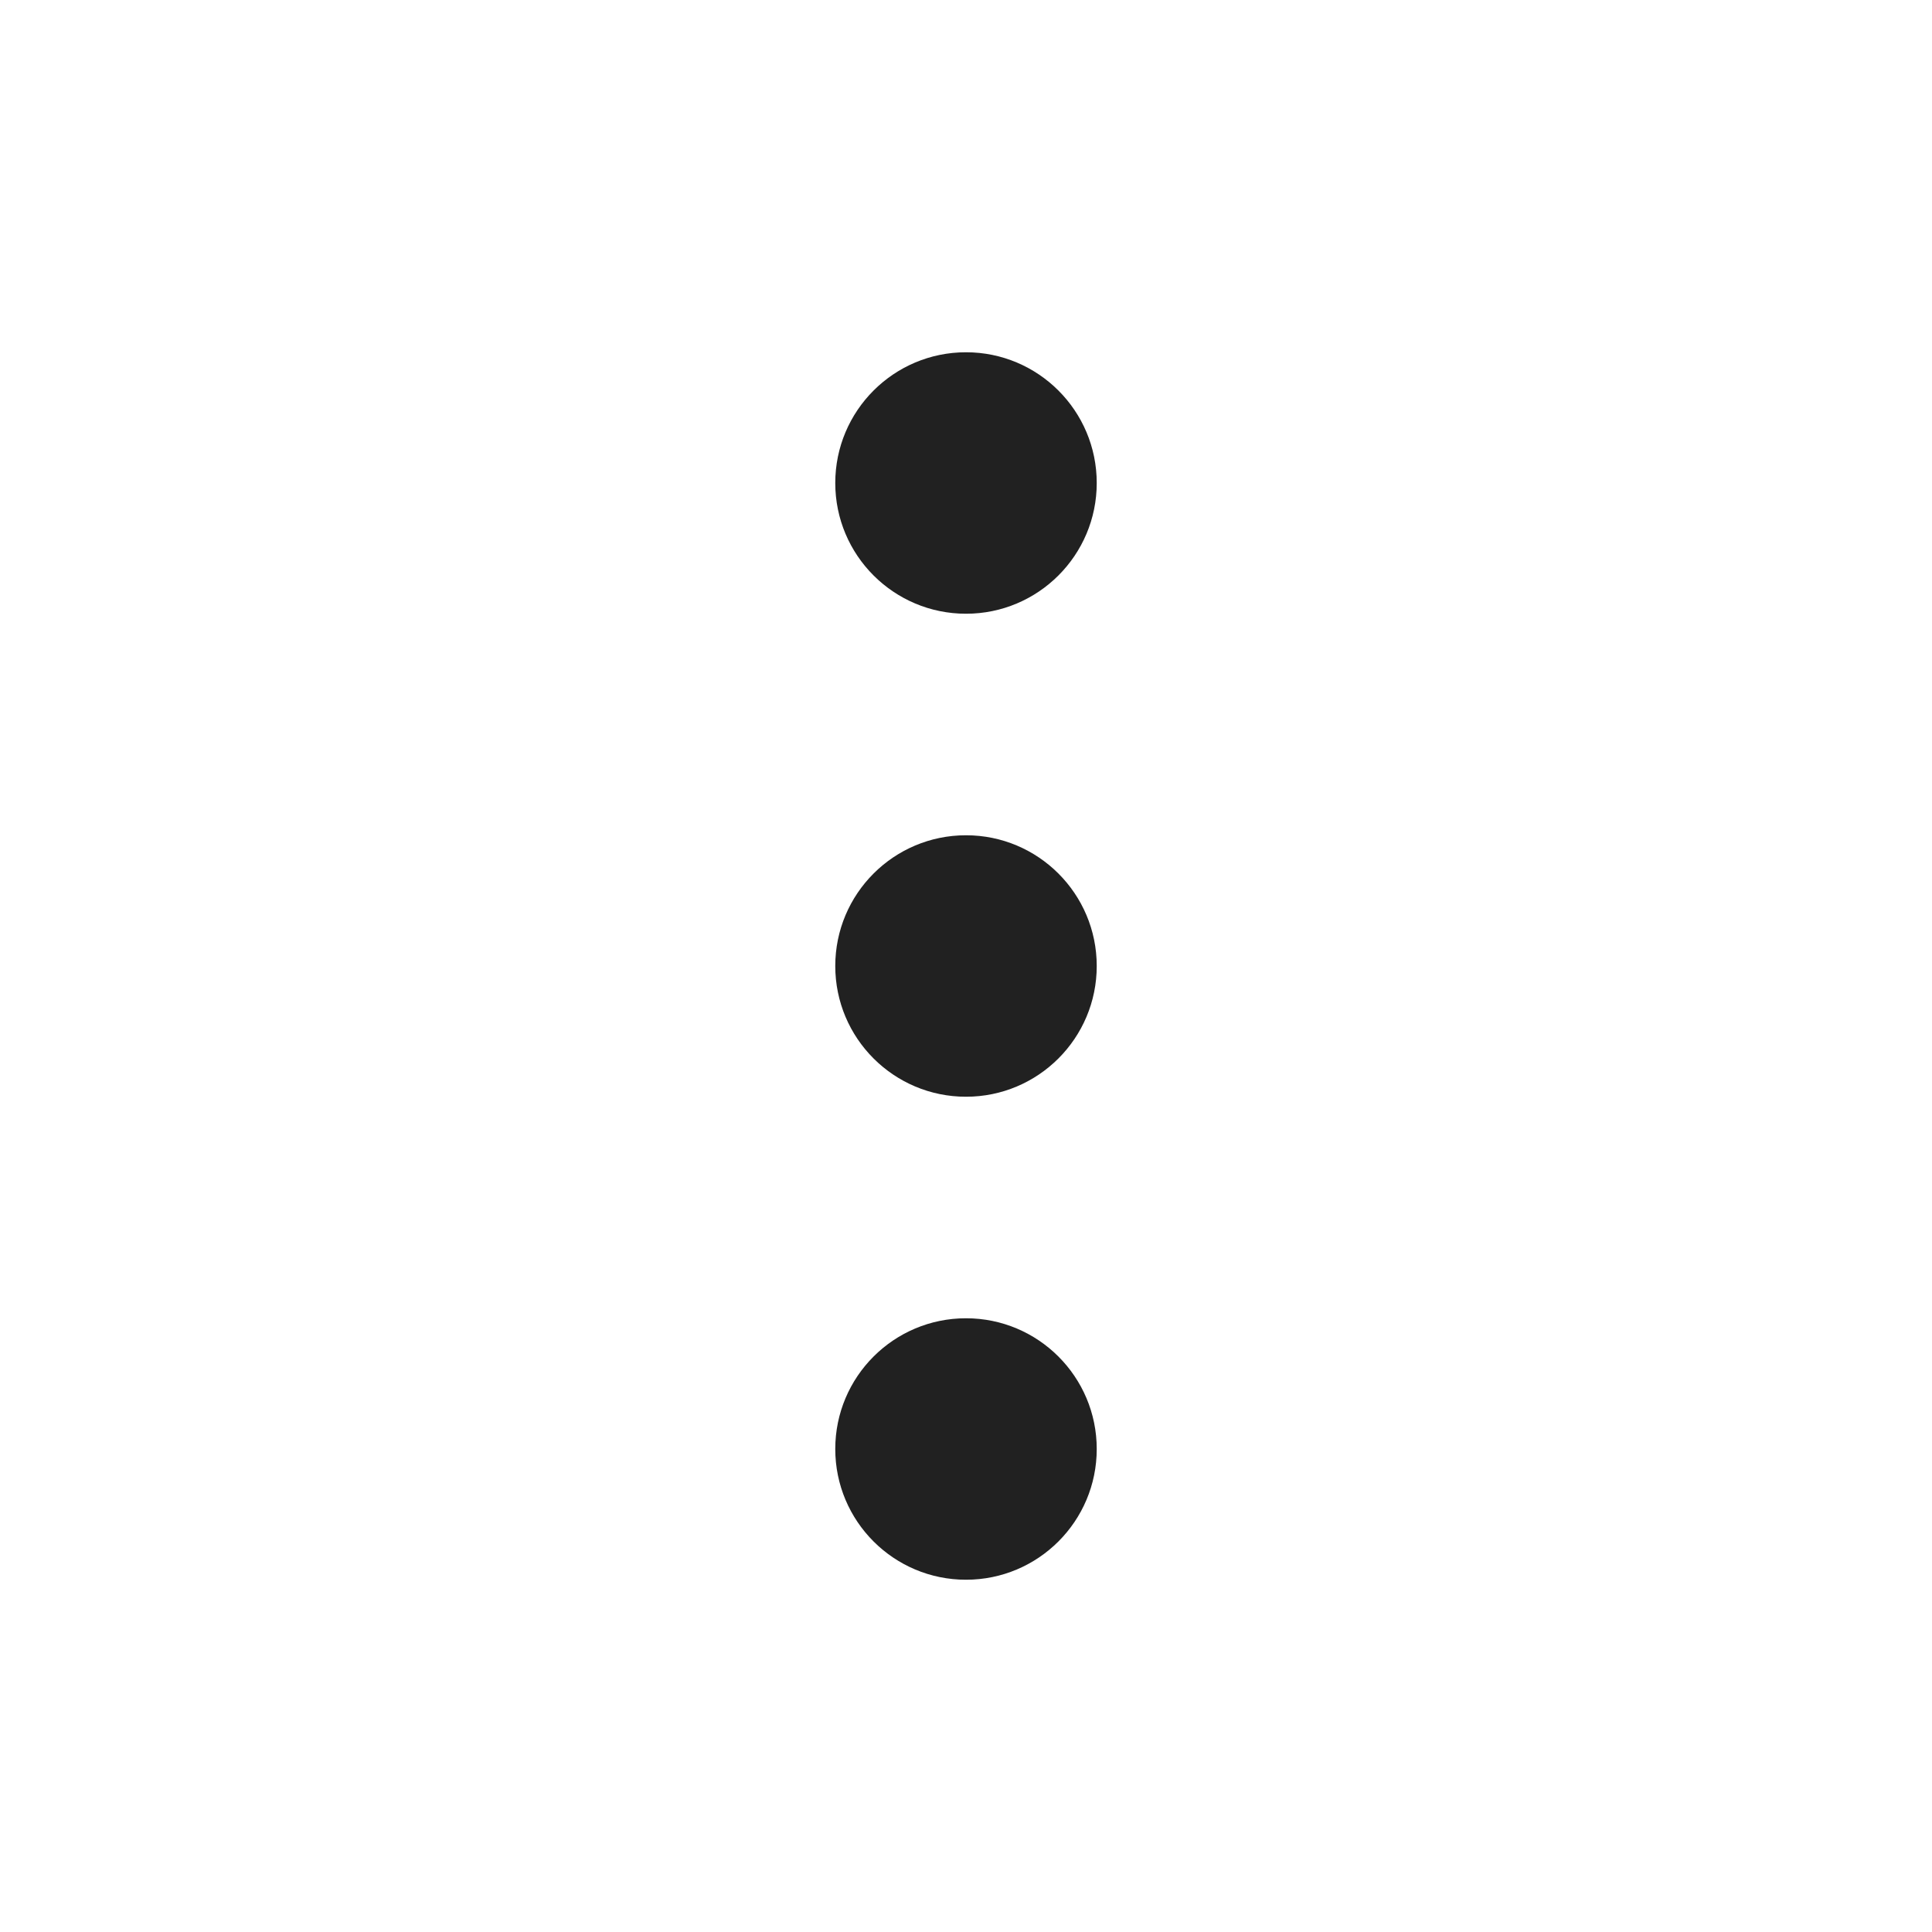
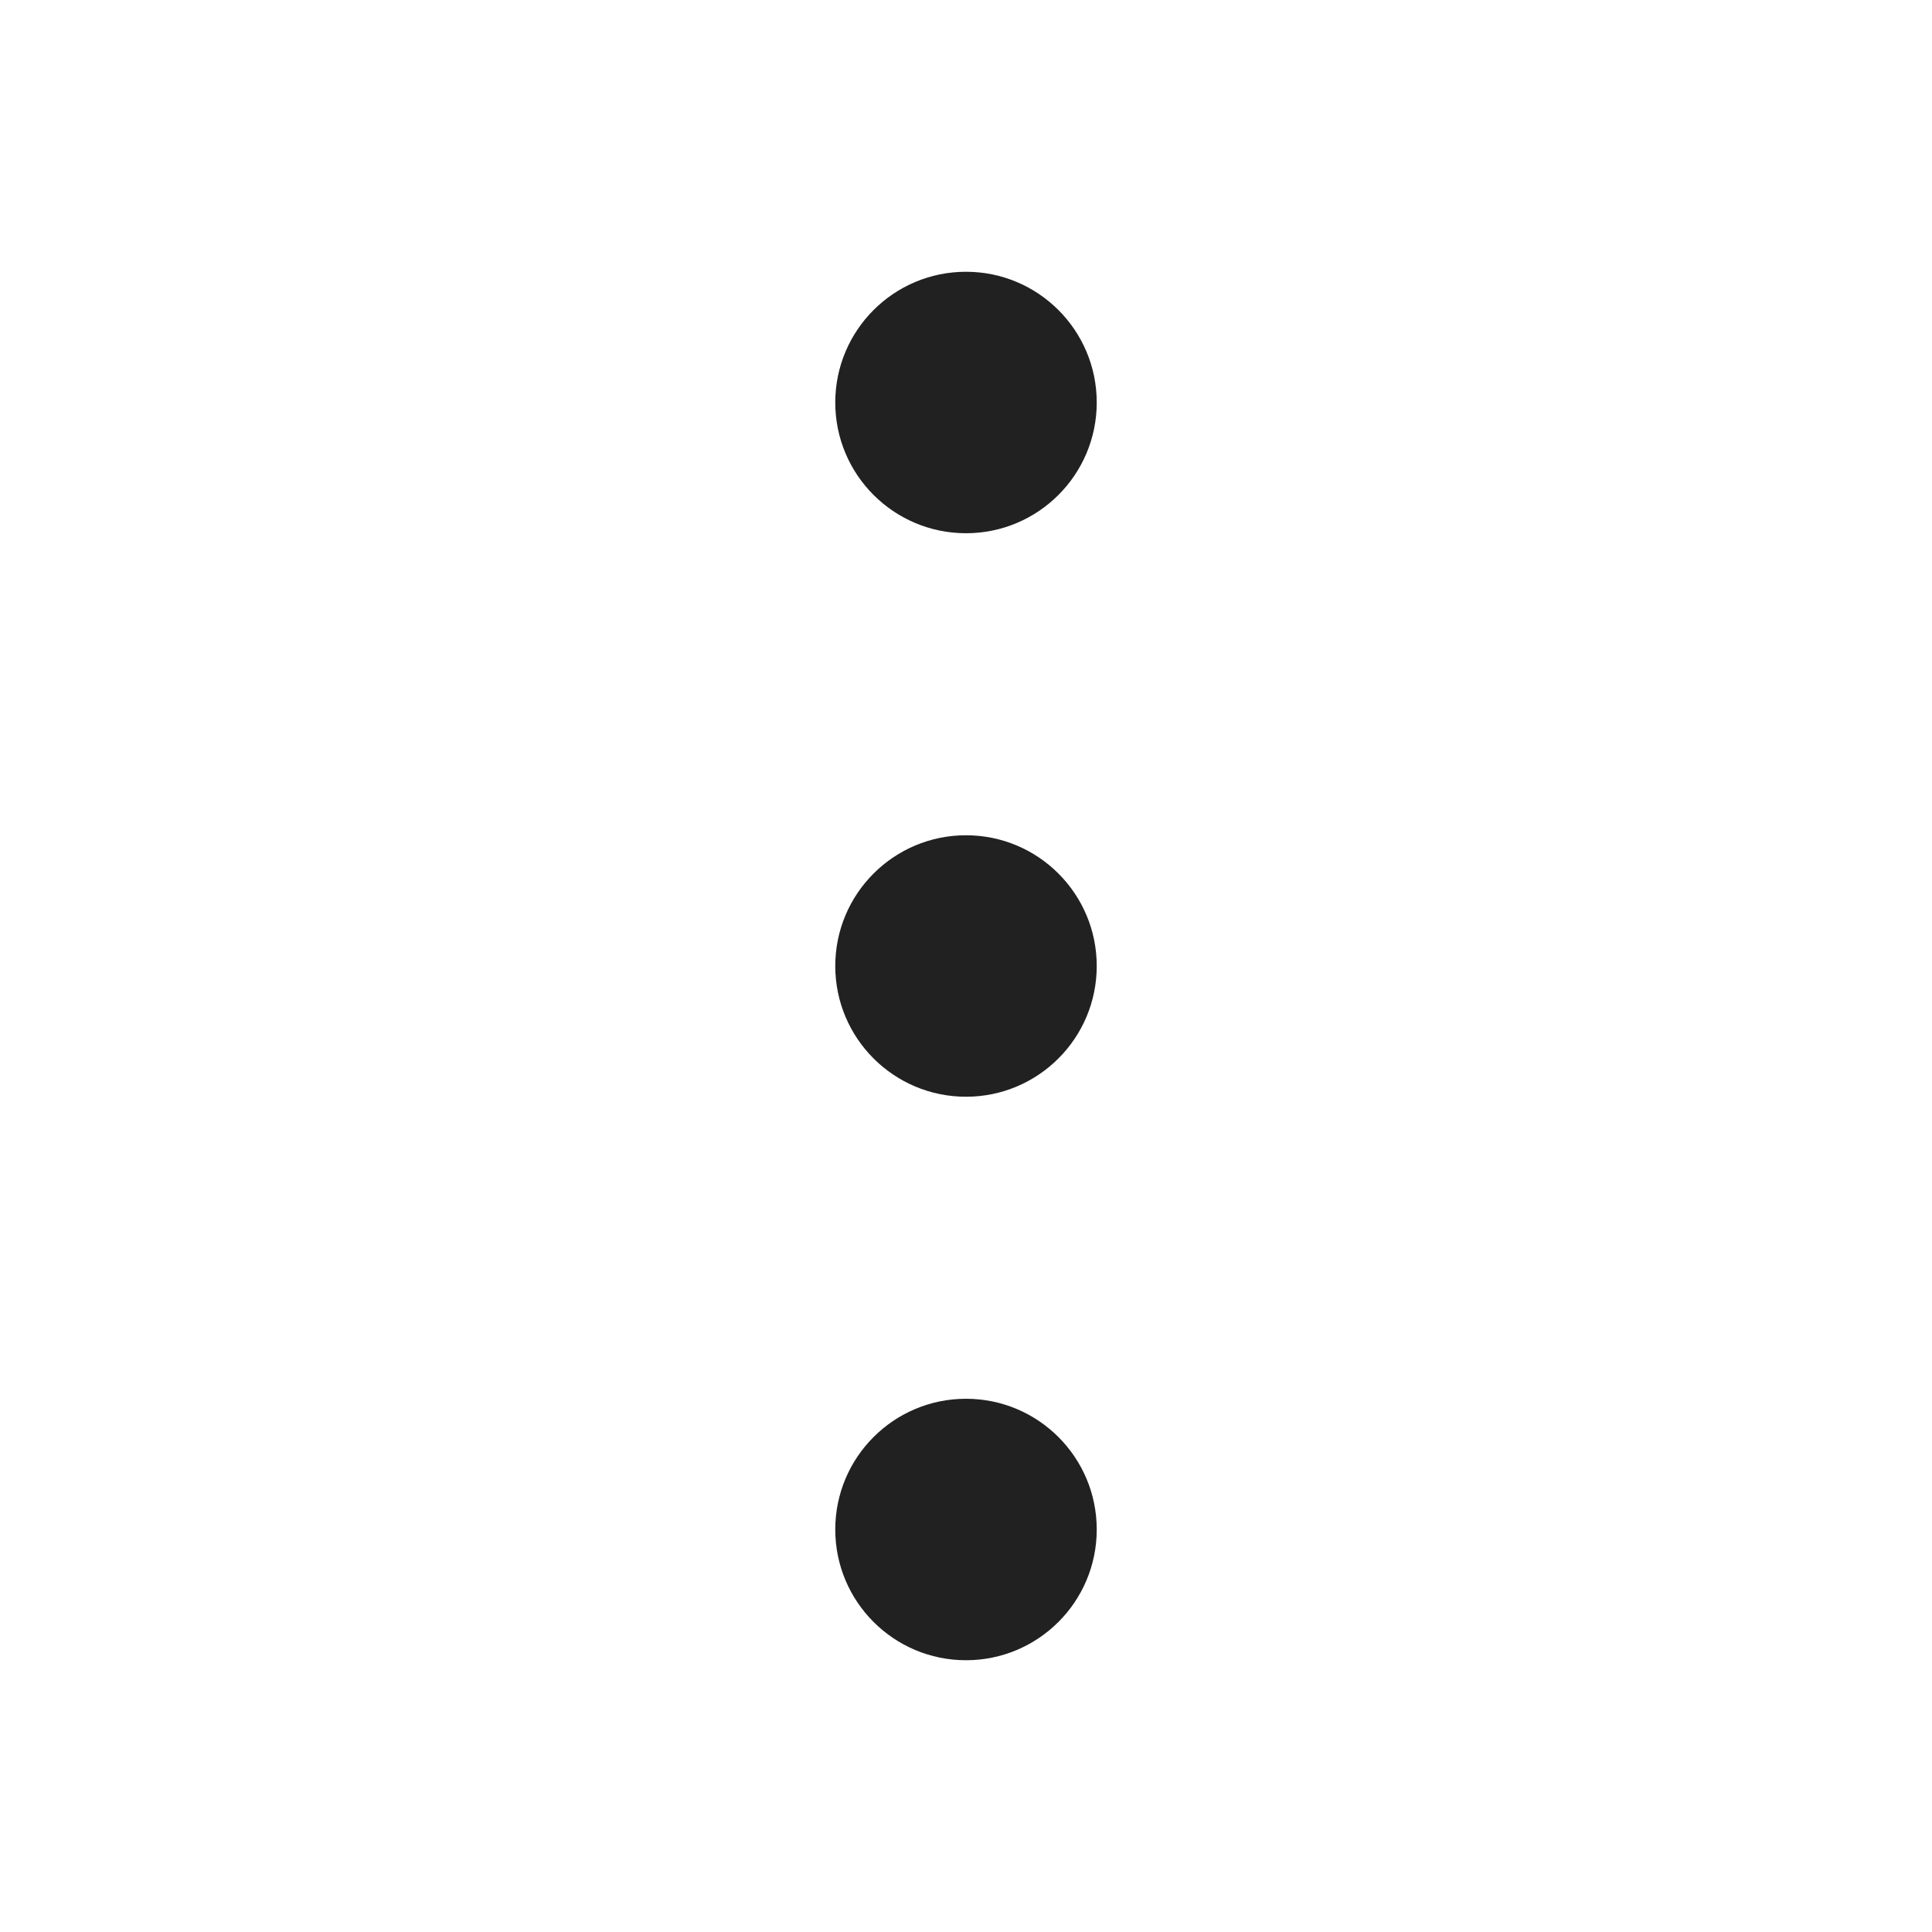
<svg xmlns="http://www.w3.org/2000/svg" width="24px" height="24px" viewBox="0 0 24 24" version="1.1">
  <g id="🔍-Product-Icons" stroke="none" stroke-width="1" fill="none" fill-rule="evenodd">
    <g id="ic_fluent_more_vertical_24_regular" fill="#212121" fill-rule="nonzero">
-       <path d="M10.376,12 C10.376,11.103 11.103,10.376 12,10.376 C12.897,10.376 13.624,11.103 13.624,12 C13.624,12.897 12.897,13.624 12,13.624 C11.103,13.624 10.376,12.897 10.376,12 Z M10.376,6 C10.376,5.103 11.103,4.376 12,4.376 C12.897,4.376 13.624,5.103 13.624,6 C13.624,6.897 12.897,7.624 12,7.624 C11.103,7.624 10.376,6.897 10.376,6 Z M10.376,18 C10.376,17.103 11.103,16.376 12,16.376 C12.897,16.376 13.624,17.103 13.624,18 C13.624,18.897 12.897,19.624 12,19.624 C11.103,19.624 10.376,18.897 10.376,18 Z" id="🎨-Color" />
+       <path d="M10.376,12 C10.376,11.103 11.103,10.376 12,10.376 C12.897,10.376 13.624,11.103 13.624,12 C13.624,12.897 12.897,13.624 12,13.624 C11.103,13.624 10.376,12.897 10.376,12 Z M10.376,5 C10.376,4.103 11.103,3.376 12,3.376 C12.897,3.376 13.624,4.103 13.624,5 C13.624,5.897 12.897,6.624 12,6.624 C11.103,6.624 10.376,5.897 10.376,5 Z M10.376,19 C10.376,18.103 11.103,17.376 12,17.376 C12.897,17.376 13.624,18.103 13.624,19 C13.624,19.897 12.897,20.624 12,20.624 C11.103,20.624 10.376,19.897 10.376,19 Z" id="🎨-Color" />
    </g>
  </g>
</svg>
